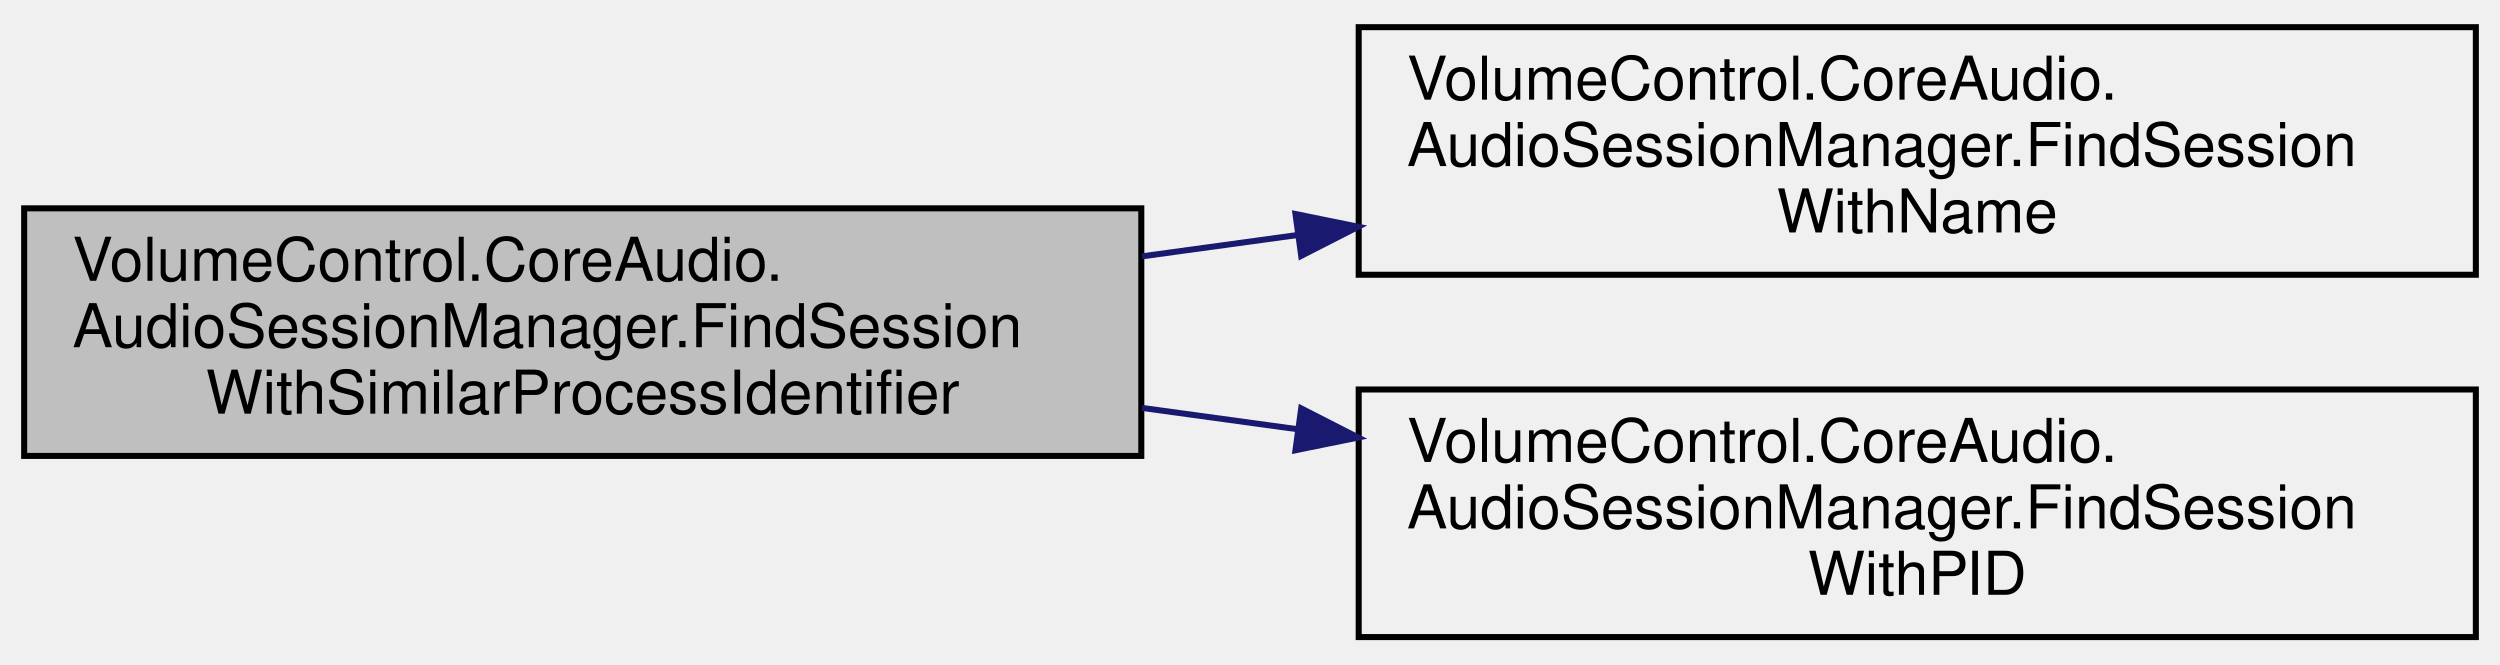
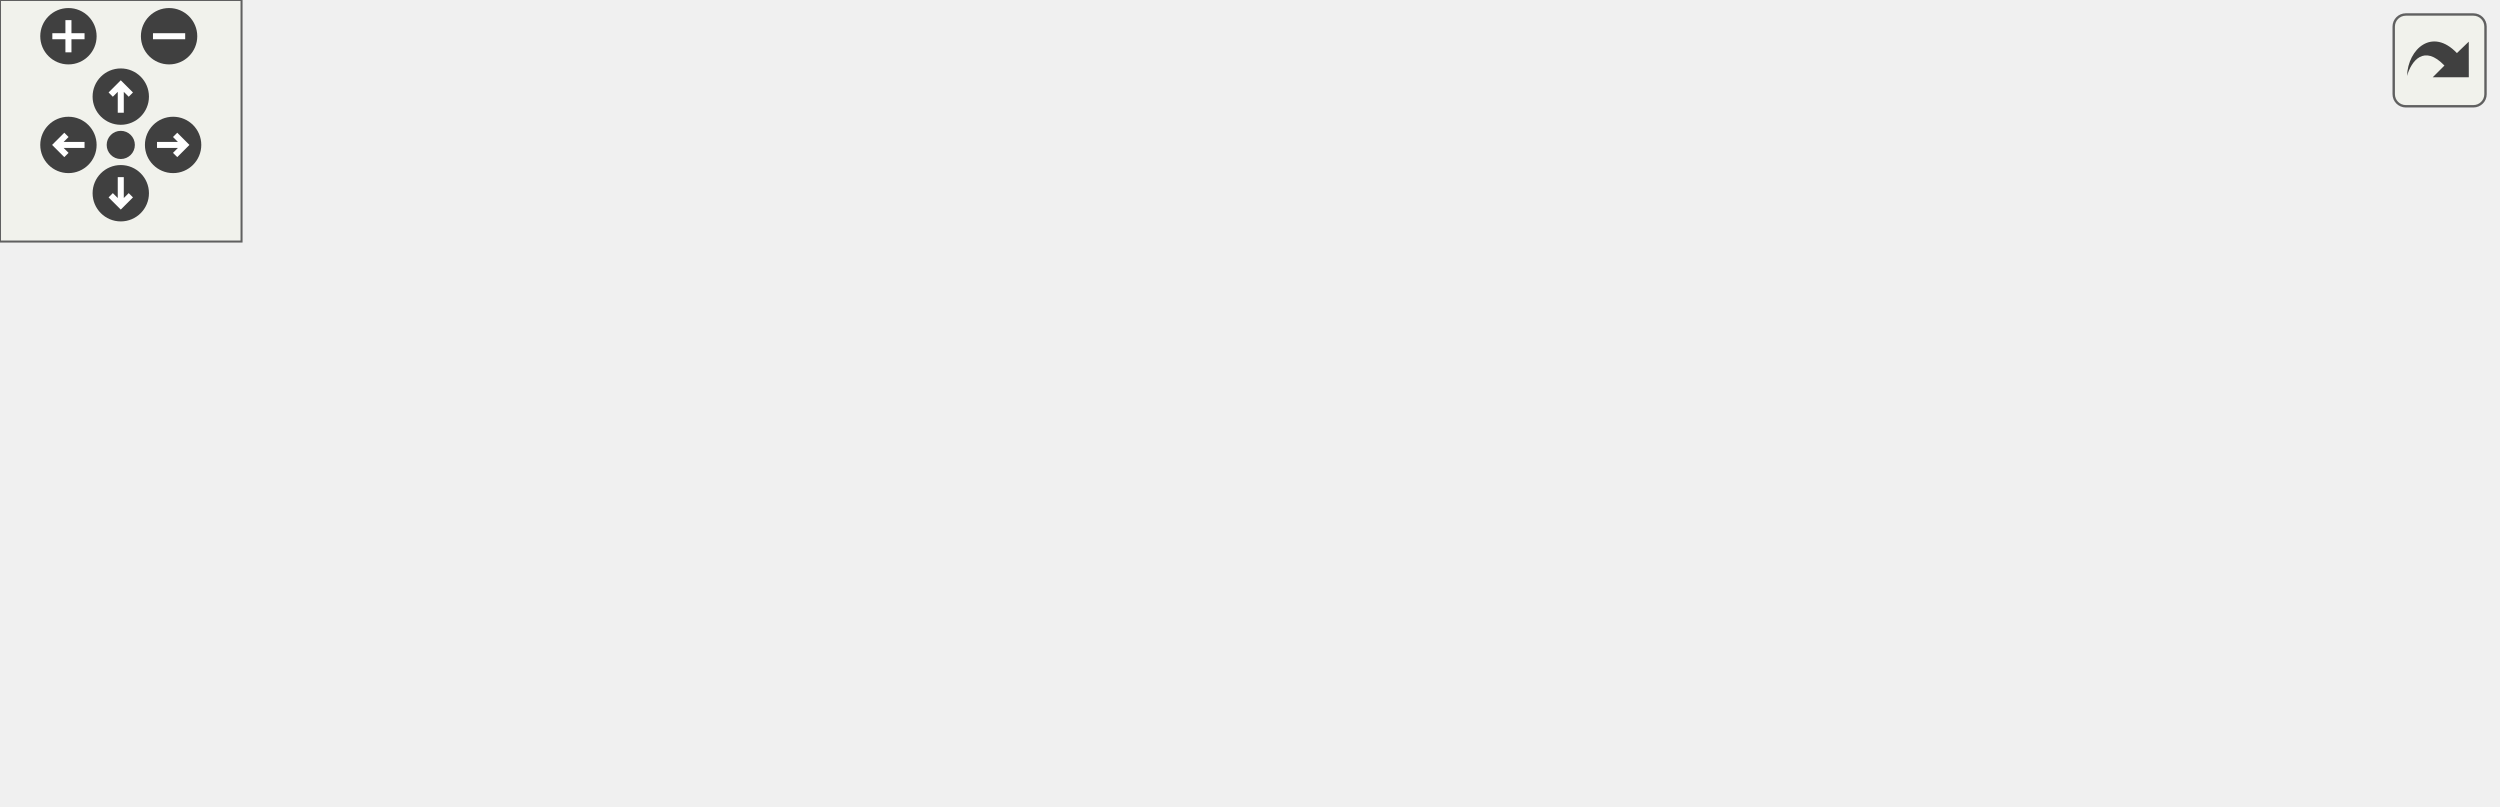
- <svg xmlns="http://www.w3.org/2000/svg" xmlns:xlink="http://www.w3.org/1999/xlink" width="414pt" height="110pt" viewBox="0.00 0.00 414.00 110.00">
-   <g id="graph0" class="graph" transform="scale(1 1) rotate(0) translate(4 106)">
-     <g id="node1" class="node">
-       <g id="a_node1">
-         <a xlink:title="Finds the audio session that matches - or is very similar to - the given processIdentifier .">
-           <polygon fill="#bfbfbf" stroke="black" points="0,-30.5 0,-71.5 185,-71.5 185,-30.5 0,-30.5" />
-           <text text-anchor="start" x="8" y="-59.5" font-family="Helvetica,sans-Serif" font-size="10.00">VolumeControl.CoreAudio.</text>
-           <text text-anchor="start" x="8" y="-48.5" font-family="Helvetica,sans-Serif" font-size="10.00">AudioSessionManager.FindSession</text>
-           <text text-anchor="middle" x="92.5" y="-37.5" font-family="Helvetica,sans-Serif" font-size="10.00">WithSimilarProcessIdentifier</text>
-         </a>
+ <svg xmlns="http://www.w3.org/2000/svg" xmlns:xlink="http://www.w3.org/1999/xlink" id="main" version="1.1" xml:space="preserve">
+   <style type="text/css">
+ .edge:hover path { stroke: red; }
+ .edge:hover polygon { stroke: red; fill: red; }
+ </style>
+   <defs>
+     <circle id="rim" cx="0" cy="0" r="7" />
+     <circle id="rim2" cx="0" cy="0" r="3.5" />
+     <g id="zoomPlus">
+       <use xlink:href="#rim" fill="#404040">
+         <set attributeName="fill" to="#808080" begin="zoomplus.mouseover" end="zoomplus.mouseout" />
+       </use>
+       <path d="M-4,0h8M0,-4v8" fill="none" stroke="white" stroke-width="1.5" pointer-events="none" />
+     </g>
+     <g id="zoomMin">
+       <use xlink:href="#rim" fill="#404040">
+         <set attributeName="fill" to="#808080" begin="zoomminus.mouseover" end="zoomminus.mouseout" />
+       </use>
+       <path d="M-4,0h8" fill="none" stroke="white" stroke-width="1.5" pointer-events="none" />
+     </g>
+     <g id="dirArrow">
+       <path fill="none" stroke="white" stroke-width="1.5" d="M0,-3.0v7 M-2.5,-0.5L0,-3.0L2.5,-0.5" />
+     </g>
+     <g id="resetDef">
+       <use xlink:href="#rim2" fill="#404040">
+         <set attributeName="fill" to="#808080" begin="reset.mouseover" end="reset.mouseout" />
+       </use>
+     </g>
+   </defs>
+   <svg id="graph" class="graph">
+     <g id="viewport">
+       <g id="node1" class="node">
+         <g id="a_node1">
+           <a xlink:title="Finds the audio session that matches - or is very similar to - the given processIdentifier .">
+             <polygon fill="#bfbfbf" stroke="black" points="0,-49.5 0,-90.5 185,-90.5 185,-49.5 0,-49.5" />
+             <text text-anchor="start" x="8" y="-78.5" font-family="Helvetica,sans-Serif" font-size="10.00">VolumeControl.CoreAudio.</text>
+             <text text-anchor="start" x="8" y="-67.5" font-family="Helvetica,sans-Serif" font-size="10.00">AudioSessionManager.FindSession</text>
+             <text text-anchor="middle" x="92.5" y="-56.5" font-family="Helvetica,sans-Serif" font-size="10.00">WithSimilarProcessIdentifier</text>
+           </a>
+         </g>
+       </g>
+       <g id="node2" class="node">
+         <g id="a_node2">
+           <a xlink:href="class_volume_control_1_1_core_audio_1_1_audio_session_manager.html#a002328df0dfce68e90f191d7c2b48496" target="_top" xlink:title="Finds the audio session whose owning process has the given sessionName .">
+             <polygon fill="none" stroke="black" points="221,-98.5 221,-139.5 406,-139.5 406,-98.5 221,-98.5" />
+             <text text-anchor="start" x="229" y="-127.5" font-family="Helvetica,sans-Serif" font-size="10.00">VolumeControl.CoreAudio.</text>
+             <text text-anchor="start" x="229" y="-116.5" font-family="Helvetica,sans-Serif" font-size="10.00">AudioSessionManager.FindSession</text>
+             <text text-anchor="middle" x="313.5" y="-105.5" font-family="Helvetica,sans-Serif" font-size="10.00">WithName</text>
+           </a>
+         </g>
+       </g>
+       <g id="edge1" class="edge">
+         <path fill="none" stroke="midnightblue" d="M185.11,-90.5C193.71,-92.42 202.46,-94.38 211.14,-96.32" />
+         <polygon fill="midnightblue" stroke="midnightblue" points="210.39,-99.74 220.91,-98.51 211.91,-92.91 210.39,-99.74" />
+       </g>
+       <g id="node3" class="node">
+         <g id="a_node3">
+           <a xlink:href="class_volume_control_1_1_core_audio_1_1_audio_session.html#aaf7a37b3dc9484a667cc5222180ecbd2" target="_top" xlink:title="Determines whether the specified name  is equal to this instance's Name or ProcessName.">
+             <polygon fill="none" stroke="black" points="442,-79 442,-109 620,-109 620,-79 442,-79" />
+             <text text-anchor="start" x="450" y="-97" font-family="Helvetica,sans-Serif" font-size="10.00">VolumeControl.CoreAudio.</text>
+             <text text-anchor="middle" x="531" y="-86" font-family="Helvetica,sans-Serif" font-size="10.00">AudioSession.HasMatchingName</text>
+           </a>
+         </g>
+       </g>
+       <g id="edge4" class="edge">
+         <path fill="none" stroke="midnightblue" d="M185,-75.03C257.23,-79 357.8,-84.53 431.72,-88.6" />
+         <polygon fill="midnightblue" stroke="midnightblue" points="431.79,-92.11 441.97,-89.16 432.18,-85.12 431.79,-92.11" />
+       </g>
+       <g id="node4" class="node">
+         <g id="a_node4">
+           <a xlink:href="class_volume_control_1_1_core_audio_1_1_audio_session_manager.html#a92af88aa6fc937e9d95df1f29d5b1192" target="_top" xlink:title="Finds the audio session whose owning process has the given processId .">
+             <polygon fill="none" stroke="black" points="221,-0.5 221,-41.5 406,-41.5 406,-0.5 221,-0.5" />
+             <text text-anchor="start" x="229" y="-29.5" font-family="Helvetica,sans-Serif" font-size="10.00">VolumeControl.CoreAudio.</text>
+             <text text-anchor="start" x="229" y="-18.5" font-family="Helvetica,sans-Serif" font-size="10.00">AudioSessionManager.FindSession</text>
+             <text text-anchor="middle" x="313.5" y="-7.5" font-family="Helvetica,sans-Serif" font-size="10.00">WithPID</text>
+           </a>
+         </g>
+       </g>
+       <g id="edge3" class="edge">
+         <path fill="none" stroke="midnightblue" d="M185.11,-49.5C193.71,-47.58 202.46,-45.62 211.14,-43.68" />
+         <polygon fill="midnightblue" stroke="midnightblue" points="211.91,-47.09 220.91,-41.49 210.39,-40.26 211.91,-47.09" />
+       </g>
+       <g id="edge2" class="edge">
+         <path fill="none" stroke="midnightblue" d="M406.2,-108.36C414.68,-107.38 423.3,-106.38 431.84,-105.39" />
+         <polygon fill="midnightblue" stroke="midnightblue" points="432.28,-108.86 441.81,-104.23 431.47,-101.91 432.28,-108.86" />
      </g>
    </g>
-     <g id="node2" class="node">
-       <g id="a_node2">
-         <a xlink:href="class_volume_control_1_1_core_audio_1_1_audio_session_manager.html#a002328df0dfce68e90f191d7c2b48496" target="_top" xlink:title="Finds the audio session whose owning process has the given sessionName .">
-           <polygon fill="none" stroke="black" points="221,-60.5 221,-101.5 406,-101.5 406,-60.5 221,-60.5" />
-           <text text-anchor="start" x="229" y="-89.5" font-family="Helvetica,sans-Serif" font-size="10.00">VolumeControl.CoreAudio.</text>
-           <text text-anchor="start" x="229" y="-78.5" font-family="Helvetica,sans-Serif" font-size="10.00">AudioSessionManager.FindSession</text>
-           <text text-anchor="middle" x="313.5" y="-67.5" font-family="Helvetica,sans-Serif" font-size="10.00">WithName</text>
-         </a>
-       </g>
+   </svg>
+   <g id="navigator" transform="translate(0 0)" fill="#404254">
+     <rect fill="#f2f5e9" fill-opacity="0.5" stroke="#606060" stroke-width=".5" x="0" y="0" width="60" height="60" />
+     <use id="zoomplus" xlink:href="#zoomPlus" x="17" y="9" />
+     <use id="zoomminus" xlink:href="#zoomMin" x="42" y="9" />
+     <use id="reset" xlink:href="#resetDef" x="30" y="36" />
+     <g id="arrowUp" xlink:href="#dirArrow" transform="translate(30 24)">
+       <use xlink:href="#rim" fill="#404040">
+         <set attributeName="fill" to="#808080" begin="arrowUp.mouseover" end="arrowUp.mouseout" />
+       </use>
+       <path fill="none" stroke="white" stroke-width="1.5" d="M0,-3.0v7 M-2.5,-0.5L0,-3.0L2.5,-0.5" />
    </g>
-     <g id="edge1" class="edge">
-       <path fill="none" stroke="midnightblue" d="M185.11,-63.55C193.62,-64.71 202.27,-65.9 210.86,-67.08" />
-       <polygon fill="midnightblue" stroke="midnightblue" points="210.53,-70.56 220.91,-68.45 211.48,-63.63 210.53,-70.56" />
+     <g id="arrowRight" xlink:href="#dirArrow" transform="rotate(90) translate(36 -43)">
+       <use xlink:href="#rim" fill="#404040">
+         <set attributeName="fill" to="#808080" begin="arrowRight.mouseover" end="arrowRight.mouseout" />
+       </use>
+       <path fill="none" stroke="white" stroke-width="1.5" d="M0,-3.0v7 M-2.5,-0.5L0,-3.0L2.5,-0.5" />
    </g>
-     <g id="node3" class="node">
-       <g id="a_node3">
-         <a xlink:href="class_volume_control_1_1_core_audio_1_1_audio_session_manager.html#a92af88aa6fc937e9d95df1f29d5b1192" target="_top" xlink:title="Finds the audio session whose owning process has the given processId .">
-           <polygon fill="none" stroke="black" points="221,-0.5 221,-41.5 406,-41.5 406,-0.5 221,-0.5" />
-           <text text-anchor="start" x="229" y="-29.5" font-family="Helvetica,sans-Serif" font-size="10.00">VolumeControl.CoreAudio.</text>
-           <text text-anchor="start" x="229" y="-18.5" font-family="Helvetica,sans-Serif" font-size="10.00">AudioSessionManager.FindSession</text>
-           <text text-anchor="middle" x="313.5" y="-7.5" font-family="Helvetica,sans-Serif" font-size="10.00">WithPID</text>
-         </a>
-       </g>
+     <g id="arrowDown" xlink:href="#dirArrow" transform="rotate(180) translate(-30 -48)">
+       <use xlink:href="#rim" fill="#404040">
+         <set attributeName="fill" to="#808080" begin="arrowDown.mouseover" end="arrowDown.mouseout" />
+       </use>
+       <path fill="none" stroke="white" stroke-width="1.5" d="M0,-3.0v7 M-2.5,-0.5L0,-3.0L2.5,-0.5" />
    </g>
-     <g id="edge2" class="edge">
-       <path fill="none" stroke="midnightblue" d="M185.11,-38.45C193.62,-37.29 202.27,-36.1 210.86,-34.92" />
-       <polygon fill="midnightblue" stroke="midnightblue" points="211.48,-38.37 220.91,-33.55 210.53,-31.44 211.48,-38.37" />
+     <g id="arrowLeft" xlink:href="#dirArrow" transform="rotate(270) translate(-36 17)">
+       <use xlink:href="#rim" fill="#404040">
+         <set attributeName="fill" to="#808080" begin="arrowLeft.mouseover" end="arrowLeft.mouseout" />
+       </use>
+       <path fill="none" stroke="white" stroke-width="1.5" d="M0,-3.0v7 M-2.5,-0.5L0,-3.0L2.5,-0.5" />
    </g>
  </g>
+   <svg viewBox="0 0 15 15" width="100%" height="30px" preserveAspectRatio="xMaxYMin meet">
+     <g id="arrow_out" transform="scale(0.3 0.3)">
+       <a xlink:href="class_volume_control_1_1_core_audio_1_1_audio_session_manager_a865d4f3af30e93d9dfc4a89340807aa9_cgraph_org.svg" target="_base">
+         <rect id="button" ry="5" rx="5" y="6" x="6" height="38" width="38" fill="#f2f5e9" fill-opacity="0.5" stroke="#606060" stroke-width="1.0" />
+         <path id="arrow" d="M 11.5,31.437 C 11.94,20.098 22.043,11.323 32.159,21.979 L 37.069,17.246 C 37.069,17.246 37.088,32 37.088,32 L 22.16,31.978 C 22.16,31.978 26.998,27.14 26.998,27.14 C 18.529,18.264 13.292,25.23 11.5,31.437 z" style="fill:#404040;" />
+       </a>
+     </g>
+   </svg>
</svg>
